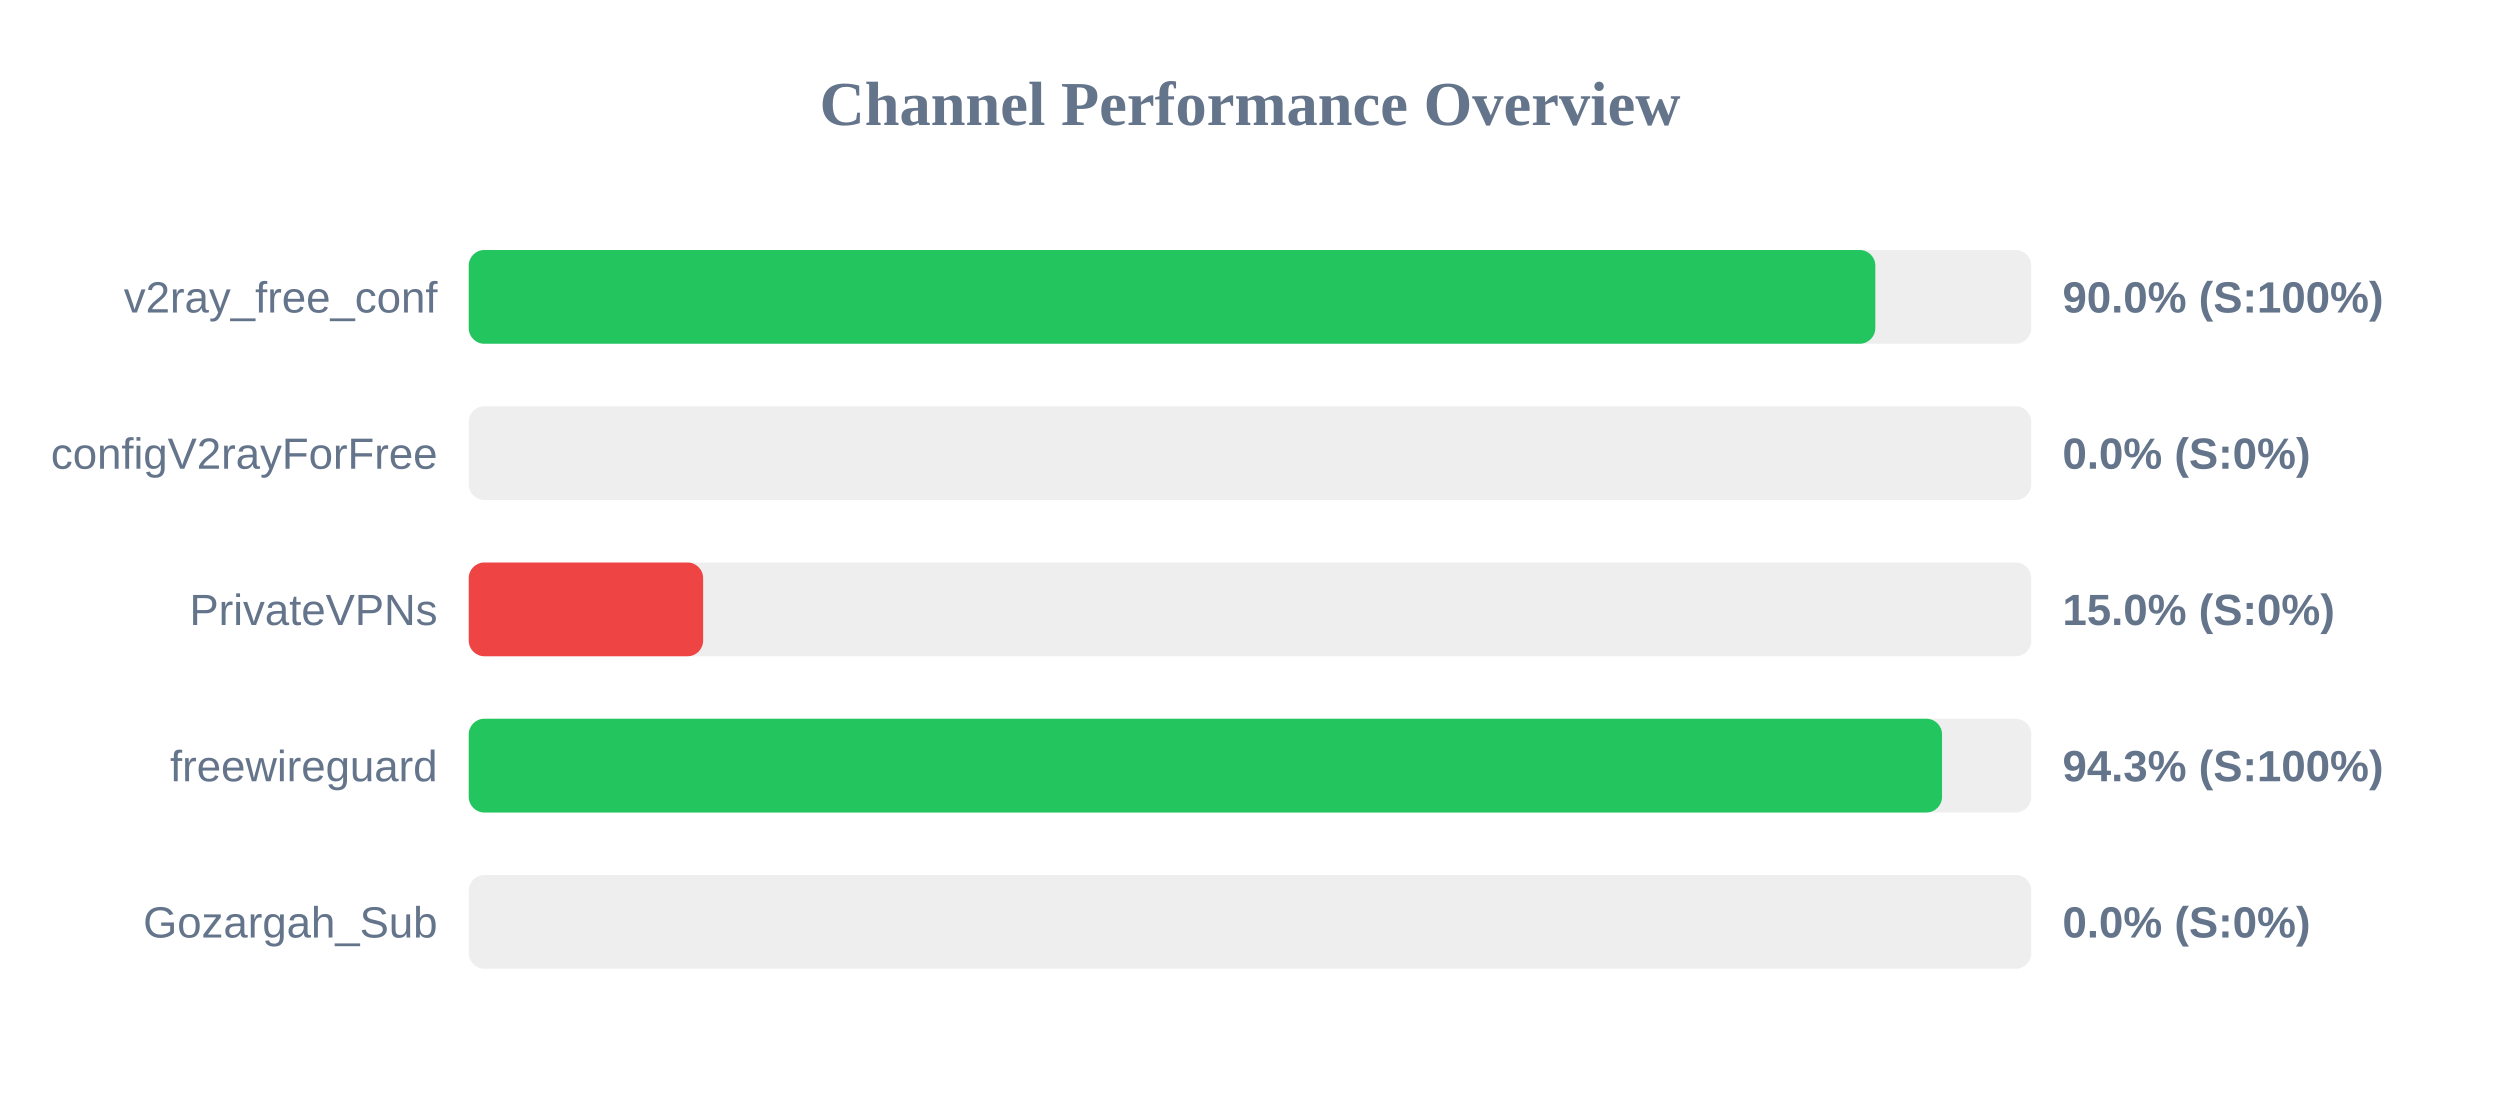
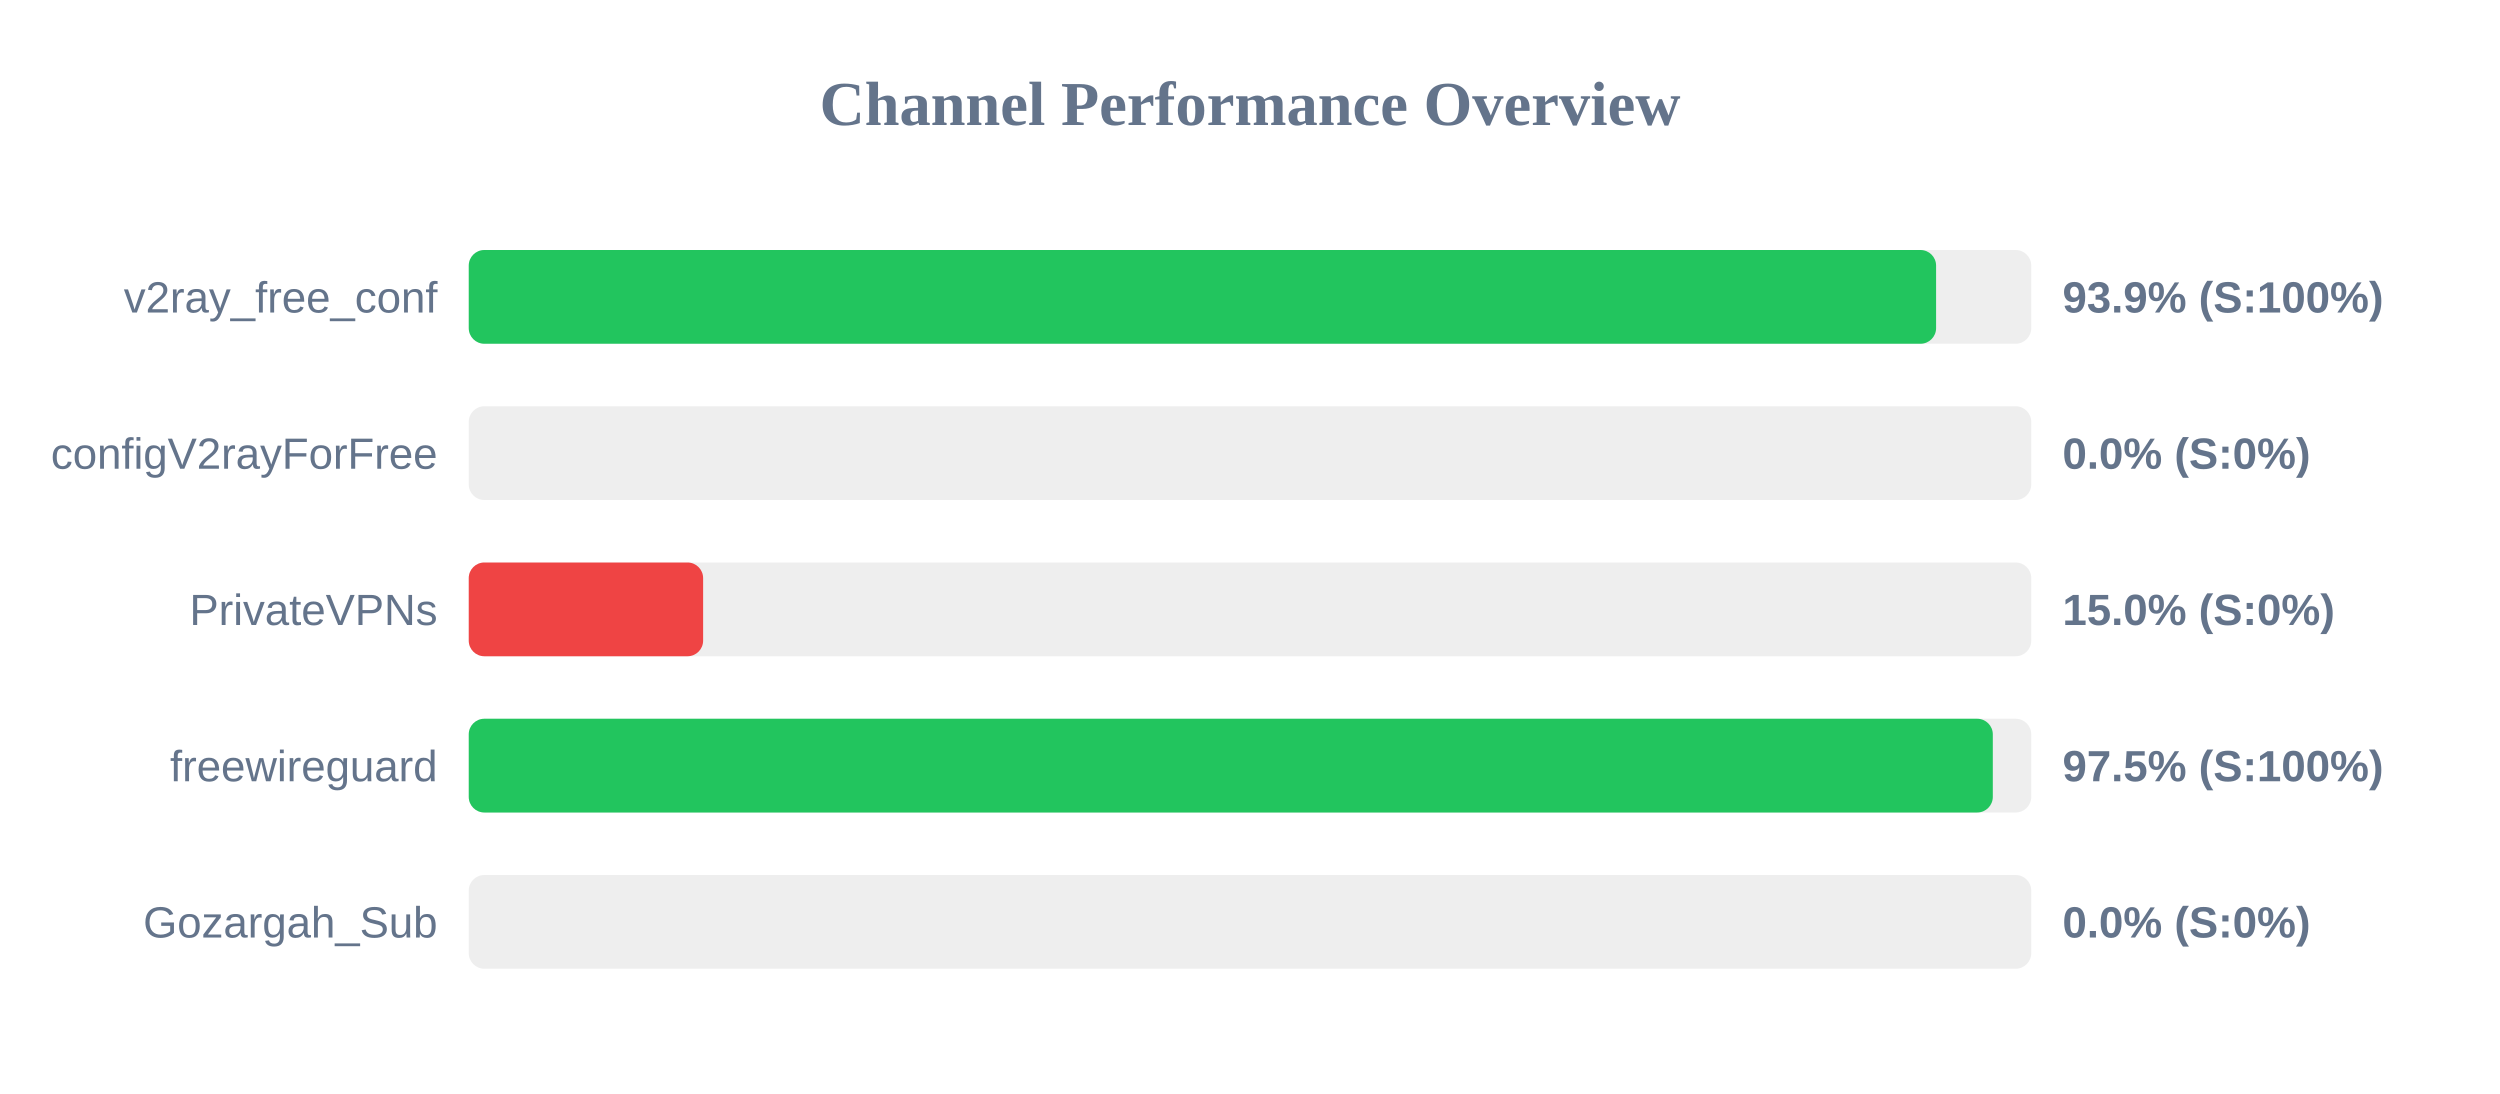
<svg xmlns="http://www.w3.org/2000/svg" width="800" height="350" version="1.1">
  <style>
        .row { font: 14px Arial; fill: #64748b; }
        .score { font: bold 14px Arial; fill: #64748b; }
    </style>
  <text x="400" y="40" text-anchor="middle" font-size="20px" font-weight="bold" fill="#64748b">Channel Performance Overview</text>
  <rect x="150" y="80" width="500" height="30" fill="#eee" rx="5" />
-   <rect x="150" y="80" width="450.1" height="30" fill="#22c55e" rx="5" />
+   <rect x="150" y="80" width="469.55" height="30" fill="#22c55e" rx="5" />
  <text x="140" y="100" text-anchor="end" class="row">v2ray_free_conf</text>
-   <text x="660" y="100" text-anchor="start" class="score">90.0% (S:100%)</text>
+   <text x="660" y="100" text-anchor="start" class="score">93.9% (S:100%)</text>
  <rect x="150" y="130" width="500" height="30" fill="#eee" rx="5" />
  <rect x="150" y="130" width="0.0" height="30" fill="#ef4444" rx="5" />
  <text x="140" y="150" text-anchor="end" class="row">configV2rayForFree</text>
  <text x="660" y="150" text-anchor="start" class="score">0.0% (S:0%)</text>
  <rect x="150" y="180" width="500" height="30" fill="#eee" rx="5" />
  <rect x="150" y="180" width="75.0" height="30" fill="#ef4444" rx="5" />
  <text x="140" y="200" text-anchor="end" class="row">PrivateVPNs</text>
  <text x="660" y="200" text-anchor="start" class="score">15.0% (S:0%)</text>
  <rect x="150" y="230" width="500" height="30" fill="#eee" rx="5" />
-   <rect x="150" y="230" width="471.45" height="30" fill="#22c55e" rx="5" />
+   <rect x="150" y="230" width="487.7" height="30" fill="#22c55e" rx="5" />
  <text x="140" y="250" text-anchor="end" class="row">freewireguard</text>
-   <text x="660" y="250" text-anchor="start" class="score">94.3% (S:100%)</text>
+   <text x="660" y="250" text-anchor="start" class="score">97.5% (S:100%)</text>
  <rect x="150" y="280" width="500" height="30" fill="#eee" rx="5" />
  <rect x="150" y="280" width="0.0" height="30" fill="#ef4444" rx="5" />
  <text x="140" y="300" text-anchor="end" class="row">Gozargah_Sub</text>
  <text x="660" y="300" text-anchor="start" class="score">0.0% (S:0%)</text>
</svg>
